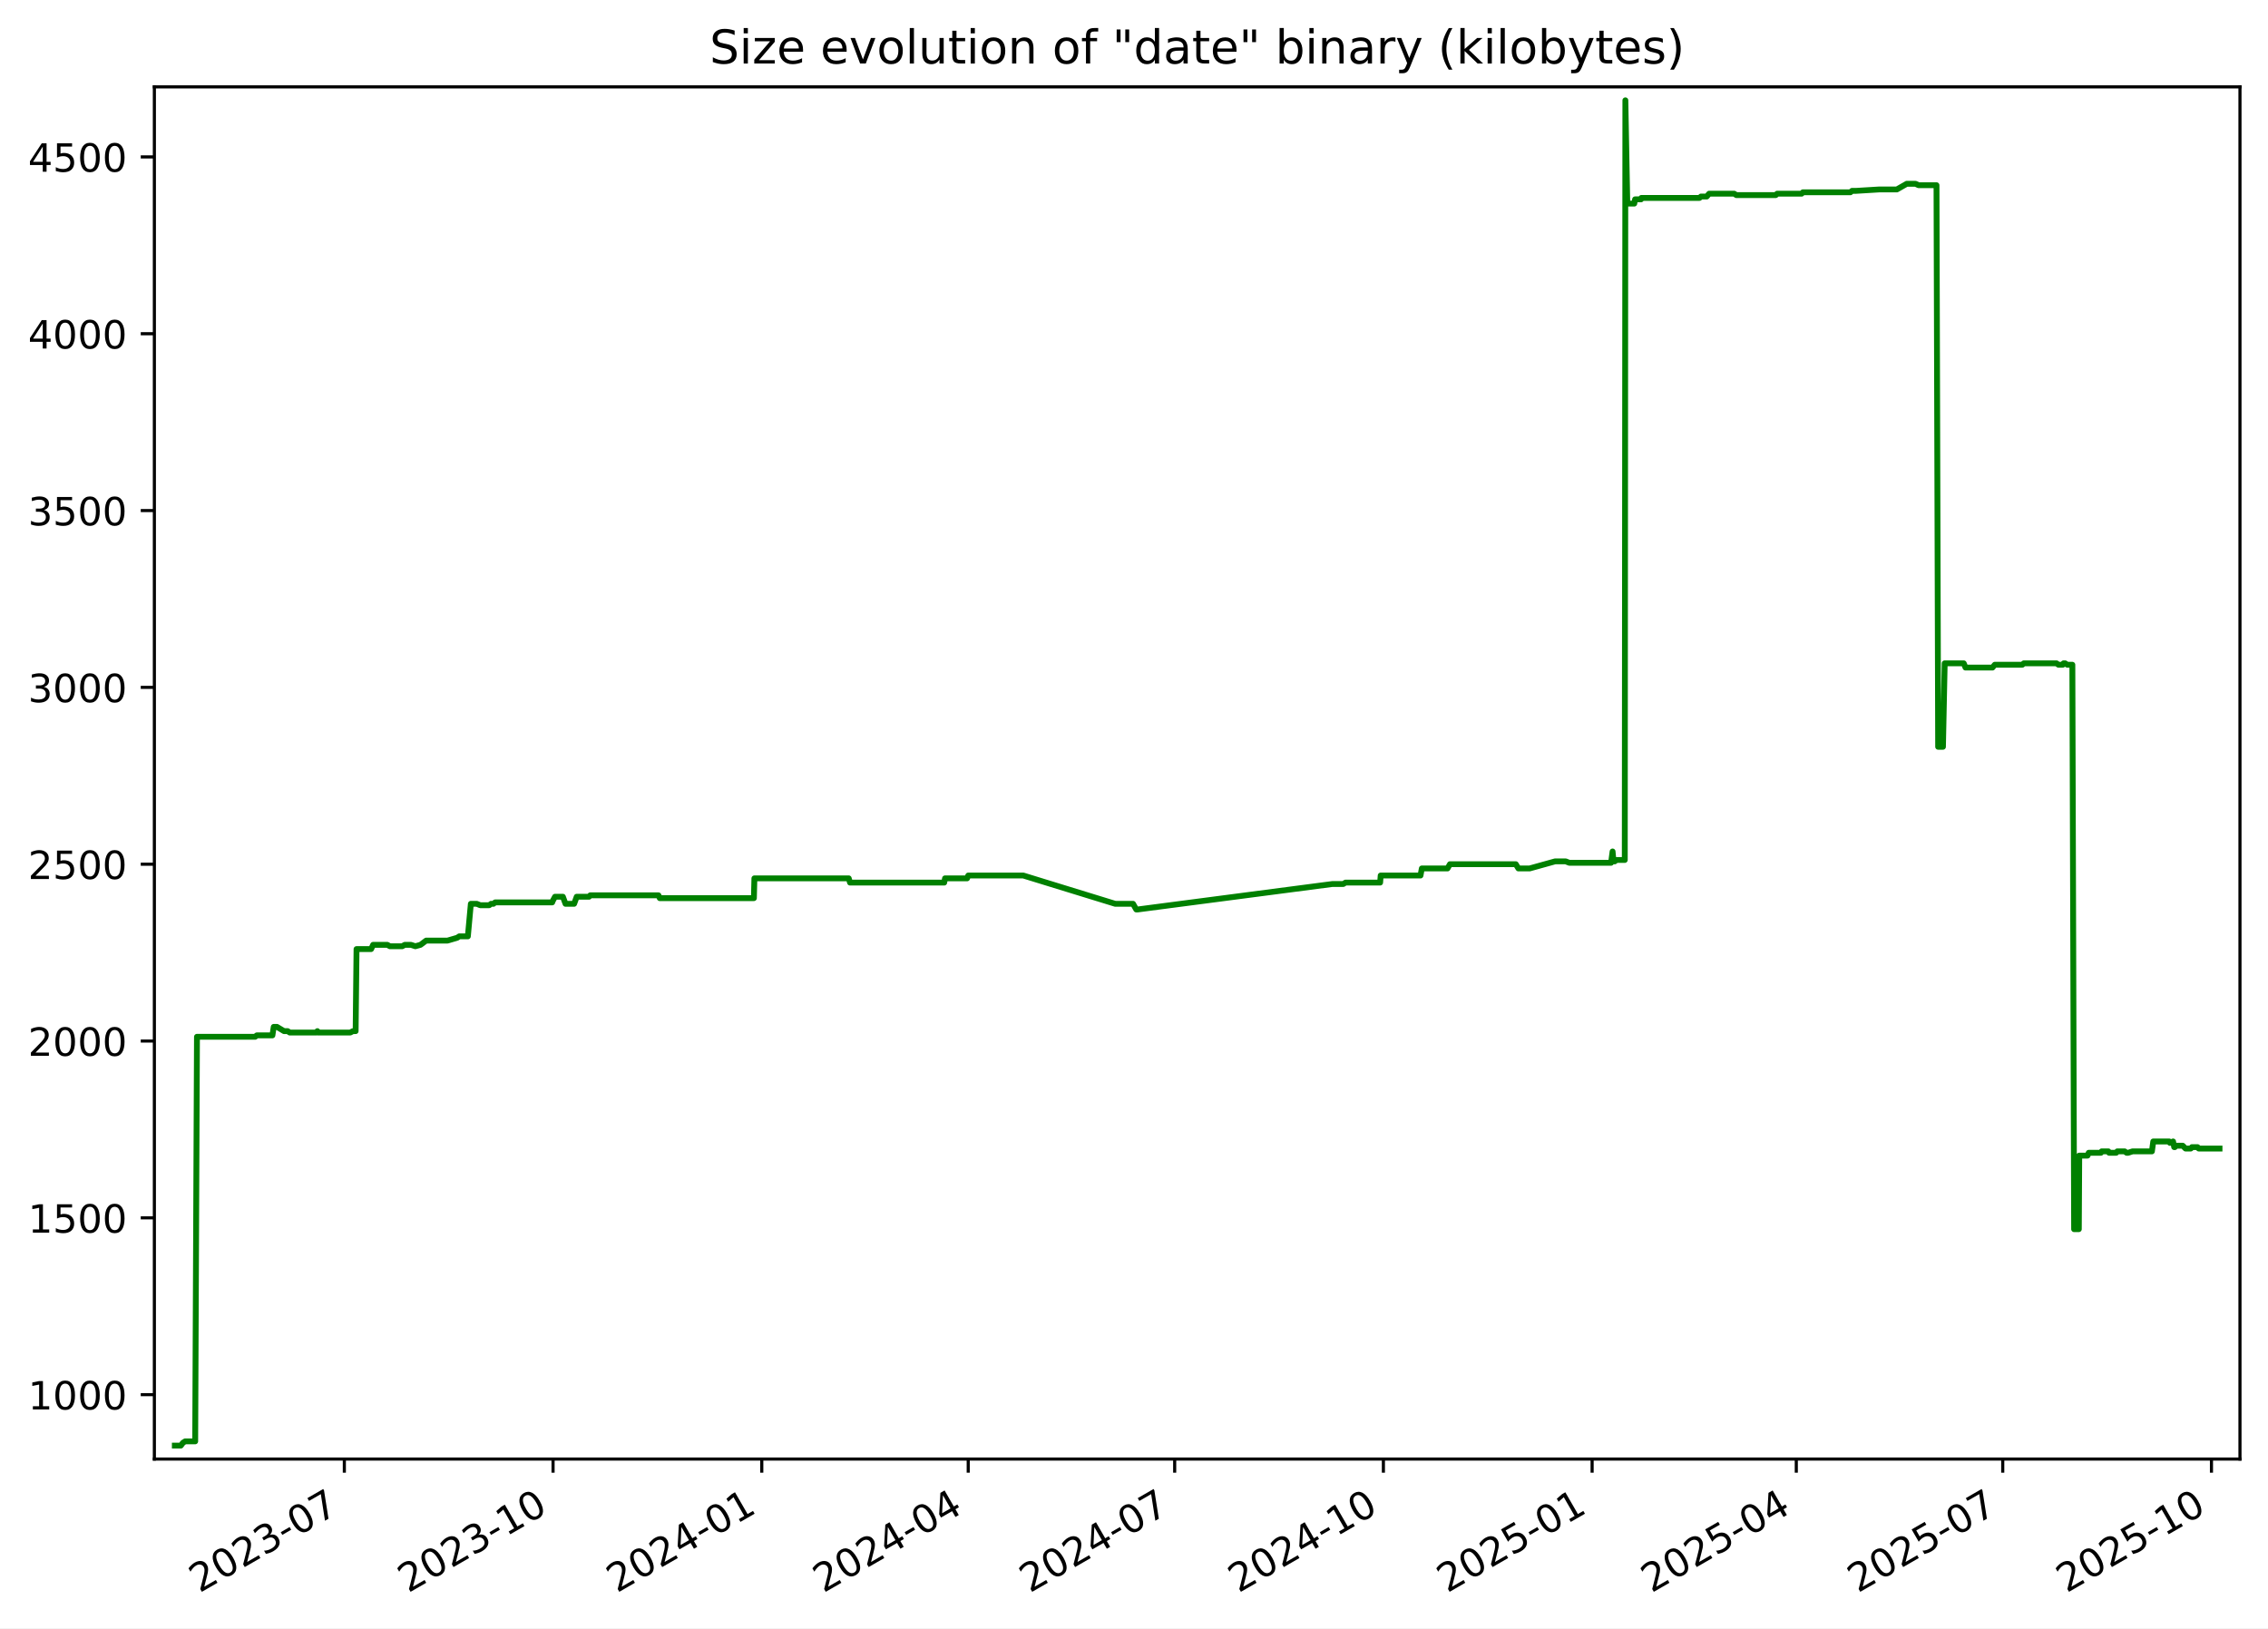
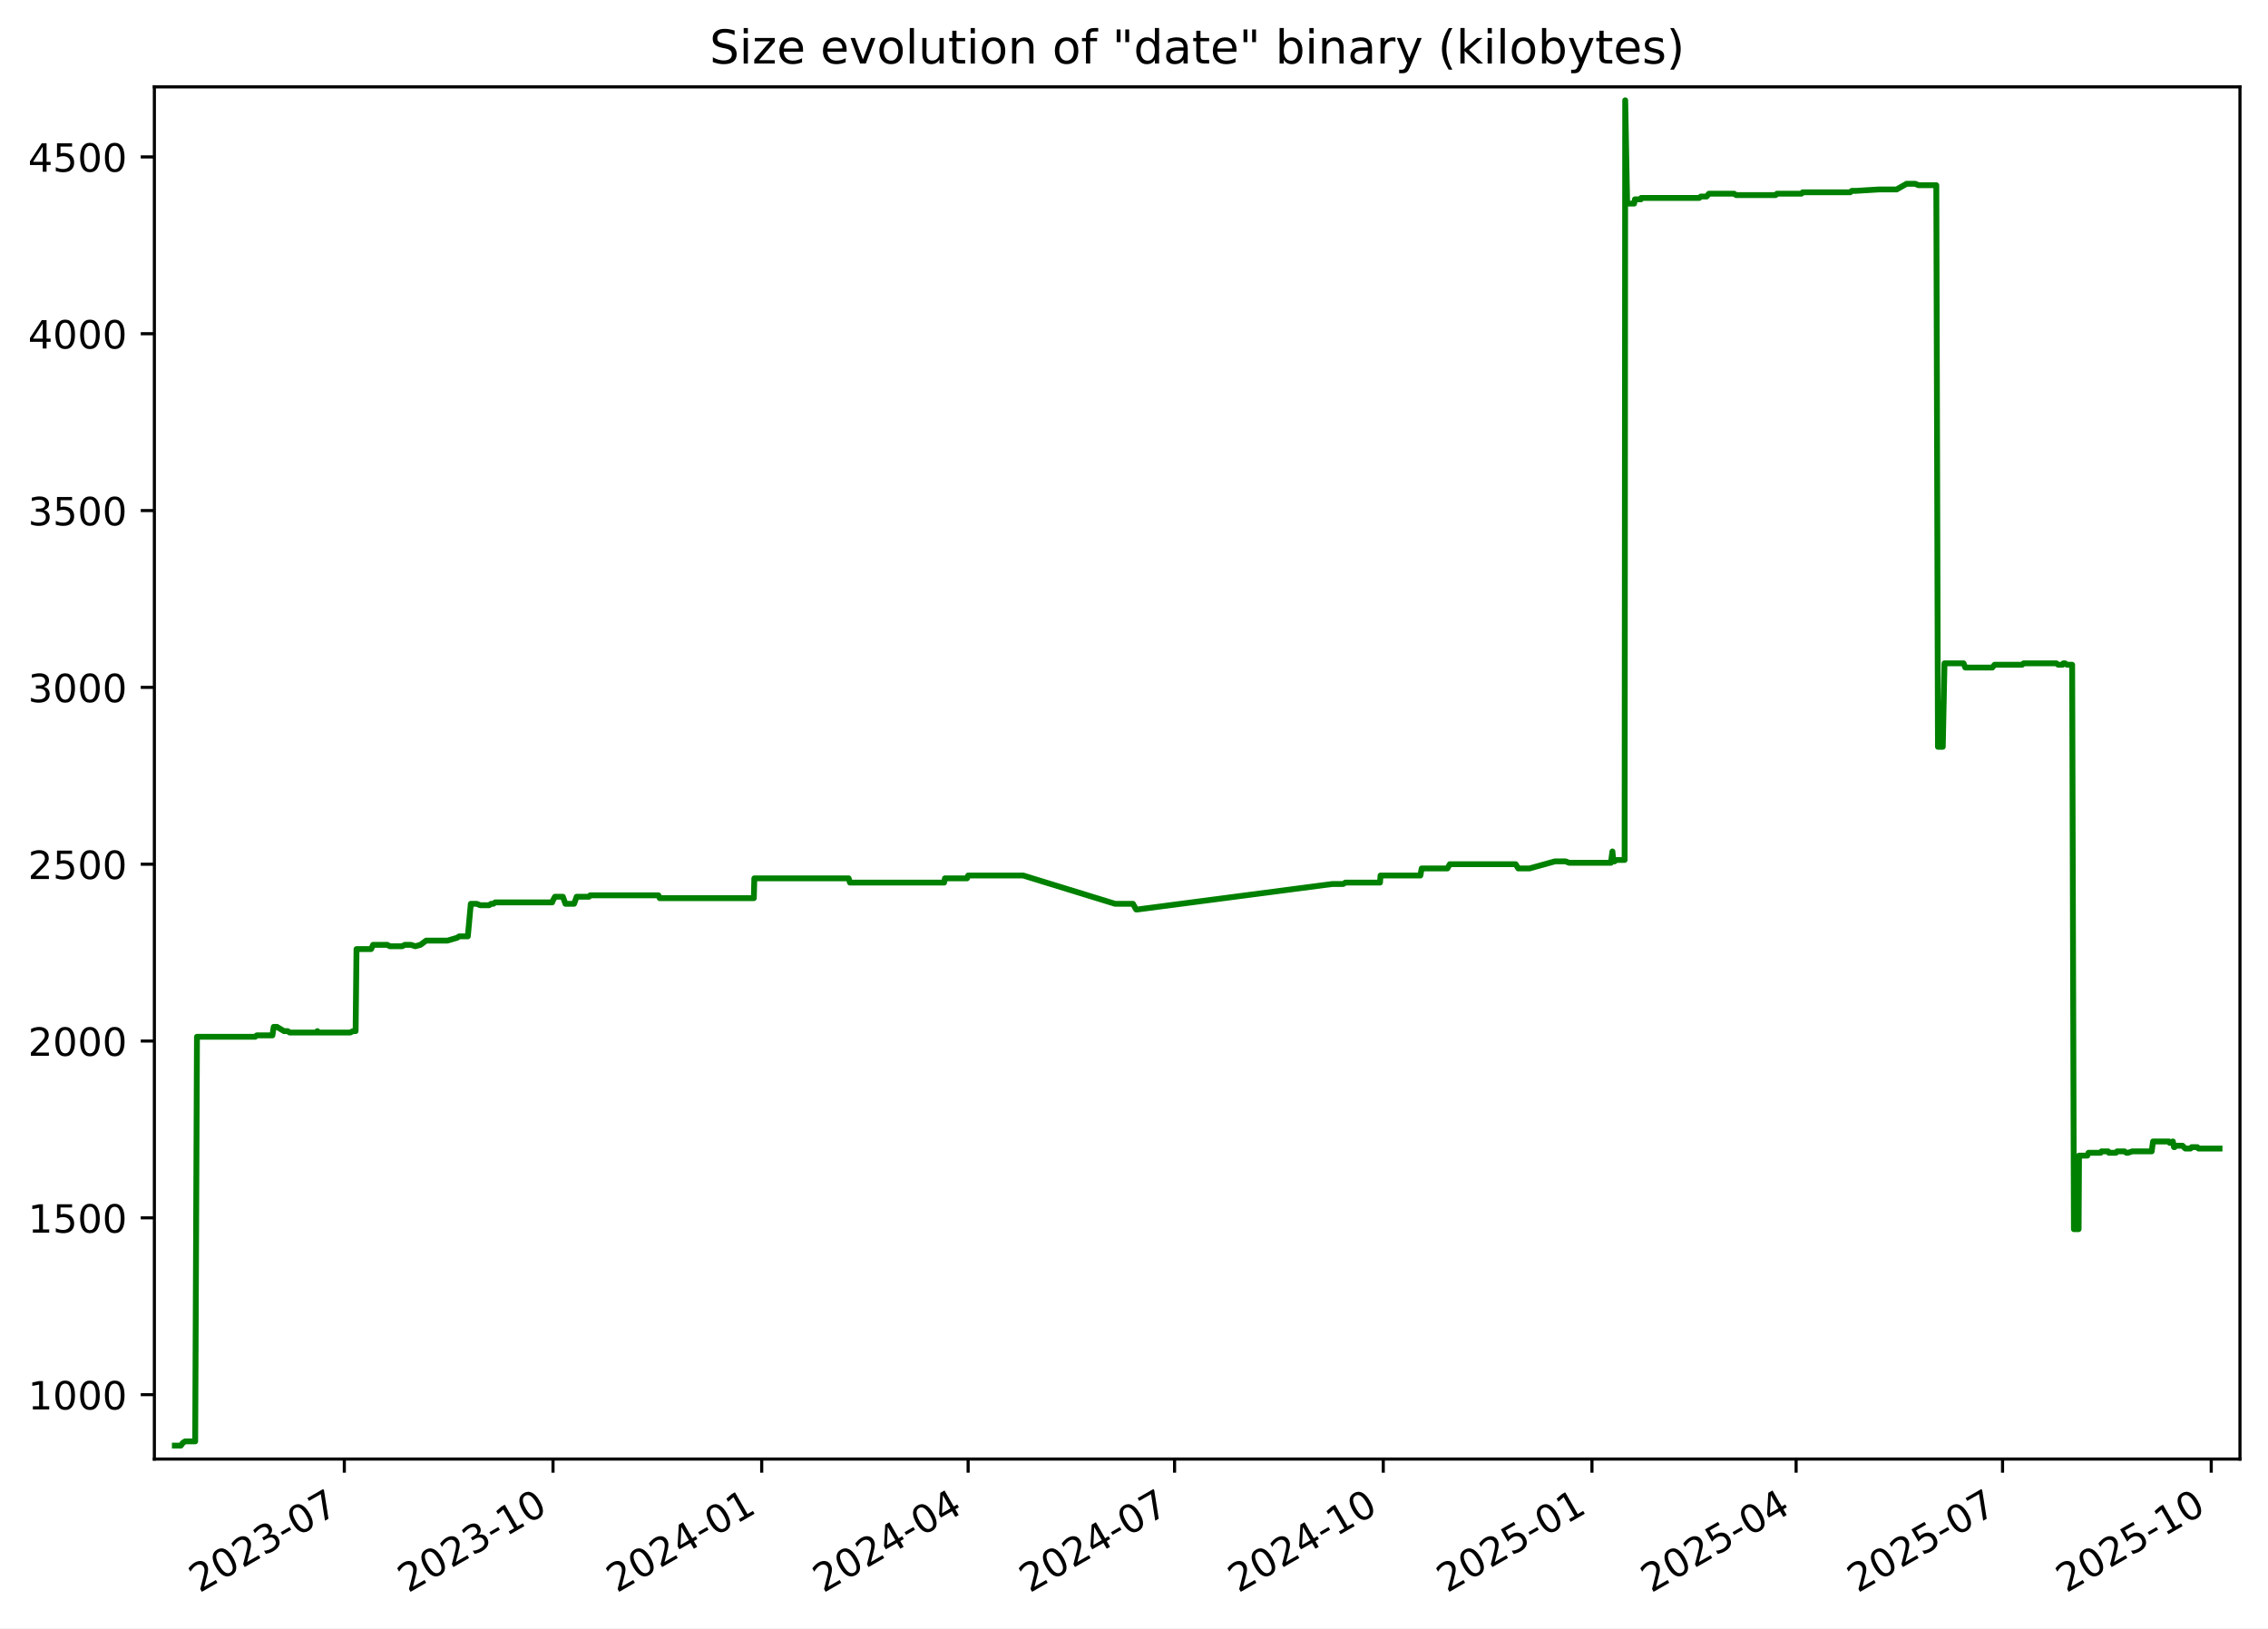
<svg xmlns="http://www.w3.org/2000/svg" xmlns:xlink="http://www.w3.org/1999/xlink" width="582.53pt" height="418.303pt" viewBox="0 0 582.53 418.303" version="1.1">
  <defs>
    <style type="text/css">*{stroke-linejoin: round; stroke-linecap: butt}</style>
  </defs>
  <g id="figure_1">
    <g id="patch_1">
      <path d="M -0 418.303  L 582.53 418.303  L 582.53 0  L -0 0  z " style="fill: #ffffff" />
    </g>
    <g id="axes_1">
      <g id="patch_2">
        <path d="M 39.65 374.83  L 575.33 374.83  L 575.33 22.318  L 39.65 22.318  z " style="fill: #ffffff" />
      </g>
      <g id="matplotlib.axis_1">
        <g id="xtick_1">
          <g id="line2d_1">
            <defs>
-               <path id="md7f41539ca" d="M 0 0  L 0 3.5  " style="stroke: #000000; stroke-width: 0.8" />
+               <path id="m8135365b70" d="M 0 0  L 0 3.5  " style="stroke: #000000; stroke-width: 0.8" />
            </defs>
            <g>
-               <use xlink:href="#md7f41539ca" x="88.442" y="374.83" style="stroke: #000000; stroke-width: 0.8" />
+               <use xlink:href="#m8135365b70" x="88.437" y="374.83" style="stroke: #000000; stroke-width: 0.8" />
            </g>
          </g>
          <g id="text_1">
-             <g transform="translate(51.217 409.302) rotate(-30) scale(0.1 -0.1)">
+             <g transform="translate(51.21223 409.302) rotate(-30) scale(0.1 -0.1)">
              <defs>
                <path id="DejaVuSans-32" d="M 1228 531  L 3431 531  L 3431 0  L 469 0  L 469 531  Q 828 903 1448 1529  Q 2069 2156 2228 2338  Q 2531 2678 2651 2914  Q 2772 3150 2772 3378  Q 2772 3750 2511 3984  Q 2250 4219 1831 4219  Q 1534 4219 1204 4116  Q 875 4013 500 3803  L 500 4441  Q 881 4594 1212 4672  Q 1544 4750 1819 4750  Q 2544 4750 2975 4387  Q 3406 4025 3406 3419  Q 3406 3131 3298 2873  Q 3191 2616 2906 2266  Q 2828 2175 2409 1742  Q 1991 1309 1228 531  z " transform="scale(0.015625)" />
                <path id="DejaVuSans-30" d="M 2034 4250  Q 1547 4250 1301 3770  Q 1056 3291 1056 2328  Q 1056 1369 1301 889  Q 1547 409 2034 409  Q 2525 409 2770 889  Q 3016 1369 3016 2328  Q 3016 3291 2770 3770  Q 2525 4250 2034 4250  z M 2034 4750  Q 2819 4750 3233 4129  Q 3647 3509 3647 2328  Q 3647 1150 3233 529  Q 2819 -91 2034 -91  Q 1250 -91 836 529  Q 422 1150 422 2328  Q 422 3509 836 4129  Q 1250 4750 2034 4750  z " transform="scale(0.015625)" />
                <path id="DejaVuSans-33" d="M 2597 2516  Q 3050 2419 3304 2112  Q 3559 1806 3559 1356  Q 3559 666 3084 287  Q 2609 -91 1734 -91  Q 1441 -91 1130 -33  Q 819 25 488 141  L 488 750  Q 750 597 1062 519  Q 1375 441 1716 441  Q 2309 441 2620 675  Q 2931 909 2931 1356  Q 2931 1769 2642 2001  Q 2353 2234 1838 2234  L 1294 2234  L 1294 2753  L 1863 2753  Q 2328 2753 2575 2939  Q 2822 3125 2822 3475  Q 2822 3834 2567 4026  Q 2313 4219 1838 4219  Q 1578 4219 1281 4162  Q 984 4106 628 3988  L 628 4550  Q 988 4650 1302 4700  Q 1616 4750 1894 4750  Q 2613 4750 3031 4423  Q 3450 4097 3450 3541  Q 3450 3153 3228 2886  Q 3006 2619 2597 2516  z " transform="scale(0.015625)" />
                <path id="DejaVuSans-2d" d="M 313 2009  L 1997 2009  L 1997 1497  L 313 1497  L 313 2009  z " transform="scale(0.015625)" />
                <path id="DejaVuSans-37" d="M 525 4666  L 3525 4666  L 3525 4397  L 1831 0  L 1172 0  L 2766 4134  L 525 4134  L 525 4666  z " transform="scale(0.015625)" />
              </defs>
              <use xlink:href="#DejaVuSans-32" />
              <use xlink:href="#DejaVuSans-30" x="63.623" />
              <use xlink:href="#DejaVuSans-32" x="127.246" />
              <use xlink:href="#DejaVuSans-33" x="190.869" />
              <use xlink:href="#DejaVuSans-2d" x="254.492" />
              <use xlink:href="#DejaVuSans-30" x="290.576" />
              <use xlink:href="#DejaVuSans-37" x="354.199" />
            </g>
          </g>
        </g>
        <g id="xtick_2">
          <g id="line2d_2">
            <g>
-               <use xlink:href="#md7f41539ca" x="142.051" y="374.83" style="stroke: #000000; stroke-width: 0.8" />
+               <use xlink:href="#m8135365b70" x="142.04" y="374.83" style="stroke: #000000; stroke-width: 0.8" />
            </g>
          </g>
          <g id="text_2">
-             <g transform="translate(104.8259 409.302) rotate(-30) scale(0.1 -0.1)">
+             <g transform="translate(104.8152 409.302) rotate(-30) scale(0.1 -0.1)">
              <defs>
                <path id="DejaVuSans-31" d="M 794 531  L 1825 531  L 1825 4091  L 703 3866  L 703 4441  L 1819 4666  L 2450 4666  L 2450 531  L 3481 531  L 3481 0  L 794 0  L 794 531  z " transform="scale(0.015625)" />
              </defs>
              <use xlink:href="#DejaVuSans-32" />
              <use xlink:href="#DejaVuSans-30" x="63.623" />
              <use xlink:href="#DejaVuSans-32" x="127.246" />
              <use xlink:href="#DejaVuSans-33" x="190.869" />
              <use xlink:href="#DejaVuSans-2d" x="254.492" />
              <use xlink:href="#DejaVuSans-31" x="290.576" />
              <use xlink:href="#DejaVuSans-30" x="354.199" />
            </g>
          </g>
        </g>
        <g id="xtick_3">
          <g id="line2d_3">
            <g>
-               <use xlink:href="#md7f41539ca" x="195.66" y="374.83" style="stroke: #000000; stroke-width: 0.8" />
+               <use xlink:href="#m8135365b70" x="195.643" y="374.83" style="stroke: #000000; stroke-width: 0.8" />
            </g>
          </g>
          <g id="text_3">
-             <g transform="translate(158.4347 409.302) rotate(-30) scale(0.1 -0.1)">
+             <g transform="translate(158.4182 409.302) rotate(-30) scale(0.1 -0.1)">
              <defs>
                <path id="DejaVuSans-34" d="M 2419 4116  L 825 1625  L 2419 1625  L 2419 4116  z M 2253 4666  L 3047 4666  L 3047 1625  L 3713 1625  L 3713 1100  L 3047 1100  L 3047 0  L 2419 0  L 2419 1100  L 313 1100  L 313 1709  L 2253 4666  z " transform="scale(0.015625)" />
              </defs>
              <use xlink:href="#DejaVuSans-32" />
              <use xlink:href="#DejaVuSans-30" x="63.623" />
              <use xlink:href="#DejaVuSans-32" x="127.246" />
              <use xlink:href="#DejaVuSans-34" x="190.869" />
              <use xlink:href="#DejaVuSans-2d" x="254.492" />
              <use xlink:href="#DejaVuSans-30" x="290.576" />
              <use xlink:href="#DejaVuSans-31" x="354.199" />
            </g>
          </g>
        </g>
        <g id="xtick_4">
          <g id="line2d_4">
            <g>
-               <use xlink:href="#md7f41539ca" x="248.686" y="374.83" style="stroke: #000000; stroke-width: 0.8" />
+               <use xlink:href="#m8135365b70" x="248.663" y="374.83" style="stroke: #000000; stroke-width: 0.8" />
            </g>
          </g>
          <g id="text_4">
-             <g transform="translate(211.4609 409.302) rotate(-30) scale(0.1 -0.1)">
+             <g transform="translate(211.4386 409.302) rotate(-30) scale(0.1 -0.1)">
              <use xlink:href="#DejaVuSans-32" />
              <use xlink:href="#DejaVuSans-30" x="63.623" />
              <use xlink:href="#DejaVuSans-32" x="127.246" />
              <use xlink:href="#DejaVuSans-34" x="190.869" />
              <use xlink:href="#DejaVuSans-2d" x="254.492" />
              <use xlink:href="#DejaVuSans-30" x="290.576" />
              <use xlink:href="#DejaVuSans-34" x="354.199" />
            </g>
          </g>
        </g>
        <g id="xtick_5">
          <g id="line2d_5">
            <g>
-               <use xlink:href="#md7f41539ca" x="301.712" y="374.83" style="stroke: #000000; stroke-width: 0.8" />
+               <use xlink:href="#m8135365b70" x="301.684" y="374.83" style="stroke: #000000; stroke-width: 0.8" />
            </g>
          </g>
          <g id="text_5">
-             <g transform="translate(264.487 409.302) rotate(-30) scale(0.1 -0.1)">
+             <g transform="translate(264.4589 409.302) rotate(-30) scale(0.1 -0.1)">
              <use xlink:href="#DejaVuSans-32" />
              <use xlink:href="#DejaVuSans-30" x="63.623" />
              <use xlink:href="#DejaVuSans-32" x="127.246" />
              <use xlink:href="#DejaVuSans-34" x="190.869" />
              <use xlink:href="#DejaVuSans-2d" x="254.492" />
              <use xlink:href="#DejaVuSans-30" x="290.576" />
              <use xlink:href="#DejaVuSans-37" x="354.199" />
            </g>
          </g>
        </g>
        <g id="xtick_6">
          <g id="line2d_6">
            <g>
-               <use xlink:href="#md7f41539ca" x="355.321" y="374.83" style="stroke: #000000; stroke-width: 0.8" />
+               <use xlink:href="#m8135365b70" x="355.287" y="374.83" style="stroke: #000000; stroke-width: 0.8" />
            </g>
          </g>
          <g id="text_6">
-             <g transform="translate(318.0959 409.302) rotate(-30) scale(0.1 -0.1)">
+             <g transform="translate(318.0619 409.302) rotate(-30) scale(0.1 -0.1)">
              <use xlink:href="#DejaVuSans-32" />
              <use xlink:href="#DejaVuSans-30" x="63.623" />
              <use xlink:href="#DejaVuSans-32" x="127.246" />
              <use xlink:href="#DejaVuSans-34" x="190.869" />
              <use xlink:href="#DejaVuSans-2d" x="254.492" />
              <use xlink:href="#DejaVuSans-31" x="290.576" />
              <use xlink:href="#DejaVuSans-30" x="354.199" />
            </g>
          </g>
        </g>
        <g id="xtick_7">
          <g id="line2d_7">
            <g>
-               <use xlink:href="#md7f41539ca" x="408.93" y="374.83" style="stroke: #000000; stroke-width: 0.8" />
+               <use xlink:href="#m8135365b70" x="408.89" y="374.83" style="stroke: #000000; stroke-width: 0.8" />
            </g>
          </g>
          <g id="text_7">
-             <g transform="translate(371.7048 409.302) rotate(-30) scale(0.1 -0.1)">
+             <g transform="translate(371.6649 409.302) rotate(-30) scale(0.1 -0.1)">
              <defs>
                <path id="DejaVuSans-35" d="M 691 4666  L 3169 4666  L 3169 4134  L 1269 4134  L 1269 2991  Q 1406 3038 1543 3061  Q 1681 3084 1819 3084  Q 2600 3084 3056 2656  Q 3513 2228 3513 1497  Q 3513 744 3044 326  Q 2575 -91 1722 -91  Q 1428 -91 1123 -41  Q 819 9 494 109  L 494 744  Q 775 591 1075 516  Q 1375 441 1709 441  Q 2250 441 2565 725  Q 2881 1009 2881 1497  Q 2881 1984 2565 2268  Q 2250 2553 1709 2553  Q 1456 2553 1204 2497  Q 953 2441 691 2322  L 691 4666  z " transform="scale(0.015625)" />
              </defs>
              <use xlink:href="#DejaVuSans-32" />
              <use xlink:href="#DejaVuSans-30" x="63.623" />
              <use xlink:href="#DejaVuSans-32" x="127.246" />
              <use xlink:href="#DejaVuSans-35" x="190.869" />
              <use xlink:href="#DejaVuSans-2d" x="254.492" />
              <use xlink:href="#DejaVuSans-30" x="290.576" />
              <use xlink:href="#DejaVuSans-31" x="354.199" />
            </g>
          </g>
        </g>
        <g id="xtick_8">
          <g id="line2d_8">
            <g>
-               <use xlink:href="#md7f41539ca" x="461.373" y="374.83" style="stroke: #000000; stroke-width: 0.8" />
+               <use xlink:href="#m8135365b70" x="461.327" y="374.83" style="stroke: #000000; stroke-width: 0.8" />
            </g>
          </g>
          <g id="text_8">
-             <g transform="translate(424.1482 409.302) rotate(-30) scale(0.1 -0.1)">
+             <g transform="translate(424.1026 409.302) rotate(-30) scale(0.1 -0.1)">
              <use xlink:href="#DejaVuSans-32" />
              <use xlink:href="#DejaVuSans-30" x="63.623" />
              <use xlink:href="#DejaVuSans-32" x="127.246" />
              <use xlink:href="#DejaVuSans-35" x="190.869" />
              <use xlink:href="#DejaVuSans-2d" x="254.492" />
              <use xlink:href="#DejaVuSans-30" x="290.576" />
              <use xlink:href="#DejaVuSans-34" x="354.199" />
            </g>
          </g>
        </g>
        <g id="xtick_9">
          <g id="line2d_9">
            <g>
-               <use xlink:href="#md7f41539ca" x="514.399" y="374.83" style="stroke: #000000; stroke-width: 0.8" />
+               <use xlink:href="#m8135365b70" x="514.348" y="374.83" style="stroke: #000000; stroke-width: 0.8" />
            </g>
          </g>
          <g id="text_9">
-             <g transform="translate(477.1744 409.302) rotate(-30) scale(0.1 -0.1)">
+             <g transform="translate(477.1229 409.302) rotate(-30) scale(0.1 -0.1)">
              <use xlink:href="#DejaVuSans-32" />
              <use xlink:href="#DejaVuSans-30" x="63.623" />
              <use xlink:href="#DejaVuSans-32" x="127.246" />
              <use xlink:href="#DejaVuSans-35" x="190.869" />
              <use xlink:href="#DejaVuSans-2d" x="254.492" />
              <use xlink:href="#DejaVuSans-30" x="290.576" />
              <use xlink:href="#DejaVuSans-37" x="354.199" />
            </g>
          </g>
        </g>
        <g id="xtick_10">
          <g id="line2d_10">
            <g>
-               <use xlink:href="#md7f41539ca" x="568.008" y="374.83" style="stroke: #000000; stroke-width: 0.8" />
+               <use xlink:href="#m8135365b70" x="567.951" y="374.83" style="stroke: #000000; stroke-width: 0.8" />
            </g>
          </g>
          <g id="text_10">
-             <g transform="translate(530.7832 409.302) rotate(-30) scale(0.1 -0.1)">
+             <g transform="translate(530.7259 409.302) rotate(-30) scale(0.1 -0.1)">
              <use xlink:href="#DejaVuSans-32" />
              <use xlink:href="#DejaVuSans-30" x="63.623" />
              <use xlink:href="#DejaVuSans-32" x="127.246" />
              <use xlink:href="#DejaVuSans-35" x="190.869" />
              <use xlink:href="#DejaVuSans-2d" x="254.492" />
              <use xlink:href="#DejaVuSans-31" x="290.576" />
              <use xlink:href="#DejaVuSans-30" x="354.199" />
            </g>
          </g>
        </g>
      </g>
      <g id="matplotlib.axis_2">
        <g id="ytick_1">
          <g id="line2d_11">
            <defs>
-               <path id="mab4f7f4295" d="M 0 0  L -3.5 0  " style="stroke: #000000; stroke-width: 0.8" />
+               <path id="m86768f926d" d="M 0 0  L -3.5 0  " style="stroke: #000000; stroke-width: 0.8" />
            </defs>
            <g>
-               <use xlink:href="#mab4f7f4295" x="39.65" y="358.291" style="stroke: #000000; stroke-width: 0.8" />
+               <use xlink:href="#m86768f926d" x="39.65" y="358.291" style="stroke: #000000; stroke-width: 0.8" />
            </g>
          </g>
          <g id="text_11">
            <g transform="translate(7.2 362.0907) scale(0.1 -0.1)">
              <use xlink:href="#DejaVuSans-31" />
              <use xlink:href="#DejaVuSans-30" x="63.623" />
              <use xlink:href="#DejaVuSans-30" x="127.246" />
              <use xlink:href="#DejaVuSans-30" x="190.869" />
            </g>
          </g>
        </g>
        <g id="ytick_2">
          <g id="line2d_12">
            <g>
-               <use xlink:href="#mab4f7f4295" x="39.65" y="312.866" style="stroke: #000000; stroke-width: 0.8" />
+               <use xlink:href="#m86768f926d" x="39.65" y="312.866" style="stroke: #000000; stroke-width: 0.8" />
            </g>
          </g>
          <g id="text_12">
            <g transform="translate(7.2 316.6648) scale(0.1 -0.1)">
              <use xlink:href="#DejaVuSans-31" />
              <use xlink:href="#DejaVuSans-35" x="63.623" />
              <use xlink:href="#DejaVuSans-30" x="127.246" />
              <use xlink:href="#DejaVuSans-30" x="190.869" />
            </g>
          </g>
        </g>
        <g id="ytick_3">
          <g id="line2d_13">
            <g>
-               <use xlink:href="#mab4f7f4295" x="39.65" y="267.44" style="stroke: #000000; stroke-width: 0.8" />
+               <use xlink:href="#m86768f926d" x="39.65" y="267.44" style="stroke: #000000; stroke-width: 0.8" />
            </g>
          </g>
          <g id="text_13">
            <g transform="translate(7.2 271.239) scale(0.1 -0.1)">
              <use xlink:href="#DejaVuSans-32" />
              <use xlink:href="#DejaVuSans-30" x="63.623" />
              <use xlink:href="#DejaVuSans-30" x="127.246" />
              <use xlink:href="#DejaVuSans-30" x="190.869" />
            </g>
          </g>
        </g>
        <g id="ytick_4">
          <g id="line2d_14">
            <g>
-               <use xlink:href="#mab4f7f4295" x="39.65" y="222.014" style="stroke: #000000; stroke-width: 0.8" />
+               <use xlink:href="#m86768f926d" x="39.65" y="222.014" style="stroke: #000000; stroke-width: 0.8" />
            </g>
          </g>
          <g id="text_14">
            <g transform="translate(7.2 225.8131) scale(0.1 -0.1)">
              <use xlink:href="#DejaVuSans-32" />
              <use xlink:href="#DejaVuSans-35" x="63.623" />
              <use xlink:href="#DejaVuSans-30" x="127.246" />
              <use xlink:href="#DejaVuSans-30" x="190.869" />
            </g>
          </g>
        </g>
        <g id="ytick_5">
          <g id="line2d_15">
            <g>
-               <use xlink:href="#mab4f7f4295" x="39.65" y="176.588" style="stroke: #000000; stroke-width: 0.8" />
+               <use xlink:href="#m86768f926d" x="39.65" y="176.588" style="stroke: #000000; stroke-width: 0.8" />
            </g>
          </g>
          <g id="text_15">
            <g transform="translate(7.2 180.3872) scale(0.1 -0.1)">
              <use xlink:href="#DejaVuSans-33" />
              <use xlink:href="#DejaVuSans-30" x="63.623" />
              <use xlink:href="#DejaVuSans-30" x="127.246" />
              <use xlink:href="#DejaVuSans-30" x="190.869" />
            </g>
          </g>
        </g>
        <g id="ytick_6">
          <g id="line2d_16">
            <g>
-               <use xlink:href="#mab4f7f4295" x="39.65" y="131.162" style="stroke: #000000; stroke-width: 0.8" />
+               <use xlink:href="#m86768f926d" x="39.65" y="131.162" style="stroke: #000000; stroke-width: 0.8" />
            </g>
          </g>
          <g id="text_16">
            <g transform="translate(7.2 134.9614) scale(0.1 -0.1)">
              <use xlink:href="#DejaVuSans-33" />
              <use xlink:href="#DejaVuSans-35" x="63.623" />
              <use xlink:href="#DejaVuSans-30" x="127.246" />
              <use xlink:href="#DejaVuSans-30" x="190.869" />
            </g>
          </g>
        </g>
        <g id="ytick_7">
          <g id="line2d_17">
            <g>
-               <use xlink:href="#mab4f7f4295" x="39.65" y="85.736" style="stroke: #000000; stroke-width: 0.8" />
+               <use xlink:href="#m86768f926d" x="39.65" y="85.736" style="stroke: #000000; stroke-width: 0.8" />
            </g>
          </g>
          <g id="text_17">
            <g transform="translate(7.2 89.53549) scale(0.1 -0.1)">
              <use xlink:href="#DejaVuSans-34" />
              <use xlink:href="#DejaVuSans-30" x="63.623" />
              <use xlink:href="#DejaVuSans-30" x="127.246" />
              <use xlink:href="#DejaVuSans-30" x="190.869" />
            </g>
          </g>
        </g>
        <g id="ytick_8">
          <g id="line2d_18">
            <g>
-               <use xlink:href="#mab4f7f4295" x="39.65" y="40.31" style="stroke: #000000; stroke-width: 0.8" />
+               <use xlink:href="#m86768f926d" x="39.65" y="40.31" style="stroke: #000000; stroke-width: 0.8" />
            </g>
          </g>
          <g id="text_18">
            <g transform="translate(7.2 44.10962) scale(0.1 -0.1)">
              <use xlink:href="#DejaVuSans-34" />
              <use xlink:href="#DejaVuSans-35" x="63.623" />
              <use xlink:href="#DejaVuSans-30" x="127.246" />
              <use xlink:href="#DejaVuSans-30" x="190.869" />
            </g>
          </g>
        </g>
      </g>
      <g id="line2d_19">
-         <path d="M 44.902 371.374  L 46.444 371.374  L 46.984 370.647  L 47.568 370.284  L 50.137 370.284  L 50.591 266.35  L 65.537 266.35  L 65.953 265.986  L 69.966 265.986  L 70.307 263.806  L 71.14 263.806  L 72.956 264.896  L 73.891 264.896  L 74.41 265.259  L 81.269 265.259  L 81.517 264.896  L 81.665 265.259  L 89.969 265.259  L 90.645 264.896  L 91.345 264.896  L 91.574 243.818  L 95.323 243.818  L 95.831 242.728  L 99.49 242.728  L 100.141 243.091  L 103.306 243.091  L 103.967 242.728  L 105.561 242.728  L 106.678 243.091  L 107.999 242.728  L 109.463 241.638  L 114.946 241.638  L 117.425 240.911  L 117.971 240.548  L 120.169 240.548  L 120.937 232.189  L 122.463 232.189  L 123.344 232.553  L 125.651 232.553  L 126.124 232.189  L 126.743 232.189  L 127.171 231.826  L 141.831 231.826  L 141.961 231.462  L 142.553 230.372  L 144.574 230.372  L 145.25 232.189  L 147.461 232.189  L 148.124 230.372  L 151.288 230.372  L 151.596 230.009  L 169.128 230.009  L 169.462 230.736  L 193.637 230.736  L 193.763 225.648  L 217.998 225.648  L 218.325 226.738  L 242.52 226.738  L 242.727 225.648  L 248.395 225.648  L 248.69 224.921  L 262.834 224.921  L 286.452 232.189  L 291.022 232.189  L 291.843 233.643  L 292.198 233.643  L 342.201 227.102  L 345.011 227.102  L 345.595 226.738  L 354.486 226.738  L 354.625 224.921  L 364.852 224.921  L 365.191 223.104  L 371.787 223.104  L 372.417 222.014  L 389.323 222.014  L 390.007 223.104  L 392.876 223.104  L 399.421 221.287  L 402.15 221.287  L 403.071 221.65  L 413.798 221.65  L 414.187 218.743  L 414.431 221.287  L 414.741 221.287  L 415.171 220.924  L 417.322 220.924  L 417.472 25.774  L 417.958 51.939  L 418.2 52.303  L 419.758 52.303  L 419.969 51.213  L 421.495 51.213  L 421.575 50.849  L 436.509 50.849  L 436.897 50.486  L 438.373 50.486  L 438.985 49.759  L 445.429 49.759  L 445.977 50.122  L 456.098 50.122  L 456.456 49.759  L 462.736 49.759  L 463.079 49.396  L 475.277 49.396  L 475.683 49.032  L 476.728 49.032  L 482.691 48.669  L 487.2 48.669  L 489.746 47.215  L 492.002 47.215  L 492.772 47.579  L 497.387 47.579  L 497.808 191.851  L 499.045 191.851  L 499.488 170.41  L 504.389 170.41  L 504.832 171.5  L 511.761 171.5  L 512.356 170.773  L 519.417 170.773  L 519.818 170.41  L 528.214 170.41  L 528.702 170.773  L 529.81 170.773  L 530.02 170.41  L 530.432 170.41  L 530.982 170.773  L 532.28 170.773  L 532.732 315.773  L 533.942 315.773  L 534.046 296.876  L 536.179 296.876  L 536.486 296.149  L 539.613 296.149  L 539.812 295.785  L 541.531 295.785  L 541.711 296.149  L 543.534 296.149  L 543.823 295.785  L 545.71 295.785  L 546.217 296.149  L 546.613 296.149  L 547.743 295.785  L 552.713 295.785  L 553.06 293.242  L 557.159 293.242  L 557.335 293.605  L 558.149 293.242  L 558.436 294.695  L 558.608 294.695  L 558.931 294.332  L 560.622 294.332  L 561.345 295.059  L 562.695 295.059  L 562.998 294.695  L 564.43 294.695  L 564.74 295.059  L 570.078 295.059  L 570.078 295.059  " clip-path="url(#pb0217732cf)" style="fill: none; stroke: #008000; stroke-width: 1.5; stroke-linecap: square" />
+         <path d="M 44.902 371.374  L 46.444 371.374  L 46.984 370.647  L 47.567 370.284  L 50.137 370.284  L 50.591 266.35  L 65.534 266.35  L 65.951 265.986  L 69.963 265.986  L 70.304 263.806  L 71.137 263.806  L 72.953 264.896  L 73.888 264.896  L 74.407 265.259  L 81.266 265.259  L 81.513 264.896  L 81.661 265.259  L 89.964 265.259  L 90.64 264.896  L 91.34 264.896  L 91.569 243.818  L 95.318 243.818  L 95.825 242.728  L 99.484 242.728  L 100.135 243.091  L 103.299 243.091  L 103.96 242.728  L 105.555 242.728  L 106.672 243.091  L 107.992 242.728  L 109.456 241.638  L 114.938 241.638  L 117.417 240.911  L 117.963 240.548  L 120.161 240.548  L 120.928 232.189  L 122.454 232.189  L 123.336 232.553  L 125.642 232.553  L 126.115 232.189  L 126.734 232.189  L 127.162 231.826  L 141.82 231.826  L 141.95 231.462  L 142.542 230.372  L 144.563 230.372  L 145.239 232.189  L 147.45 232.189  L 148.112 230.372  L 151.277 230.372  L 151.584 230.009  L 169.115 230.009  L 169.448 230.736  L 193.621 230.736  L 193.747 225.648  L 217.979 225.648  L 218.306 226.738  L 242.499 226.738  L 242.706 225.648  L 248.372 225.648  L 248.668 224.921  L 262.811 224.921  L 286.425 232.189  L 290.995 232.189  L 291.816 233.643  L 292.171 233.643  L 342.169 227.102  L 344.978 227.102  L 345.562 226.738  L 354.452 226.738  L 354.591 224.921  L 364.817 224.921  L 365.156 223.104  L 371.751 223.104  L 372.381 222.014  L 389.285 222.014  L 389.969 223.104  L 392.838 223.104  L 399.382 221.287  L 402.11 221.287  L 403.032 221.65  L 413.758 221.65  L 414.146 218.743  L 414.391 221.287  L 414.7 221.287  L 415.13 220.924  L 417.281 220.924  L 417.432 25.774  L 417.917 51.939  L 418.159 52.303  L 419.717 52.303  L 419.928 51.213  L 421.454 51.213  L 421.534 50.849  L 436.466 50.849  L 436.854 50.486  L 438.329 50.486  L 438.941 49.759  L 445.385 49.759  L 445.933 50.122  L 456.053 50.122  L 456.411 49.759  L 462.69 49.759  L 463.033 49.396  L 475.23 49.396  L 475.636 49.032  L 476.681 49.032  L 482.643 48.669  L 487.152 48.669  L 489.698 47.215  L 491.953 47.215  L 492.723 47.579  L 497.337 47.579  L 497.759 191.851  L 498.996 191.851  L 499.438 170.41  L 504.339 170.41  L 504.782 171.5  L 511.709 171.5  L 512.305 170.773  L 519.365 170.773  L 519.766 170.41  L 528.161 170.41  L 528.649 170.773  L 529.757 170.773  L 529.967 170.41  L 530.379 170.41  L 530.929 170.773  L 532.226 170.773  L 532.678 315.773  L 533.888 315.773  L 533.992 296.876  L 536.125 296.876  L 536.433 296.149  L 539.558 296.149  L 539.758 295.785  L 541.477 295.785  L 541.657 296.149  L 543.479 296.149  L 543.769 295.785  L 545.655 295.785  L 546.162 296.149  L 546.558 296.149  L 547.688 295.785  L 552.658 295.785  L 553.004 293.242  L 557.103 293.242  L 557.279 293.605  L 558.093 293.242  L 558.38 294.695  L 558.552 294.695  L 558.875 294.332  L 560.565 294.332  L 561.288 295.059  L 562.638 295.059  L 562.942 294.695  L 564.373 294.695  L 564.683 295.059  L 570.078 295.059  L 570.078 295.059  " clip-path="url(#pb83bed7be3)" style="fill: none; stroke: #008000; stroke-width: 1.5; stroke-linecap: square" />
      </g>
      <g id="patch_3">
        <path d="M 39.65 374.83  L 39.65 22.318  " style="fill: none; stroke: #000000; stroke-width: 0.8; stroke-linejoin: miter; stroke-linecap: square" />
      </g>
      <g id="patch_4">
        <path d="M 575.33 374.83  L 575.33 22.318  " style="fill: none; stroke: #000000; stroke-width: 0.8; stroke-linejoin: miter; stroke-linecap: square" />
      </g>
      <g id="patch_5">
        <path d="M 39.65 374.83  L 575.33 374.83  " style="fill: none; stroke: #000000; stroke-width: 0.8; stroke-linejoin: miter; stroke-linecap: square" />
      </g>
      <g id="patch_6">
        <path d="M 39.65 22.318  L 575.33 22.318  " style="fill: none; stroke: #000000; stroke-width: 0.8; stroke-linejoin: miter; stroke-linecap: square" />
      </g>
      <g id="text_19">
        <g transform="translate(182.2644 16.31812) scale(0.12 -0.12)">
          <defs>
            <path id="DejaVuSans-53" d="M 3425 4513  L 3425 3897  Q 3066 4069 2747 4153  Q 2428 4238 2131 4238  Q 1616 4238 1336 4038  Q 1056 3838 1056 3469  Q 1056 3159 1242 3001  Q 1428 2844 1947 2747  L 2328 2669  Q 3034 2534 3370 2195  Q 3706 1856 3706 1288  Q 3706 609 3251 259  Q 2797 -91 1919 -91  Q 1588 -91 1214 -16  Q 841 59 441 206  L 441 856  Q 825 641 1194 531  Q 1563 422 1919 422  Q 2459 422 2753 634  Q 3047 847 3047 1241  Q 3047 1584 2836 1778  Q 2625 1972 2144 2069  L 1759 2144  Q 1053 2284 737 2584  Q 422 2884 422 3419  Q 422 4038 858 4394  Q 1294 4750 2059 4750  Q 2388 4750 2728 4690  Q 3069 4631 3425 4513  z " transform="scale(0.015625)" />
            <path id="DejaVuSans-69" d="M 603 3500  L 1178 3500  L 1178 0  L 603 0  L 603 3500  z M 603 4863  L 1178 4863  L 1178 4134  L 603 4134  L 603 4863  z " transform="scale(0.015625)" />
            <path id="DejaVuSans-7a" d="M 353 3500  L 3084 3500  L 3084 2975  L 922 459  L 3084 459  L 3084 0  L 275 0  L 275 525  L 2438 3041  L 353 3041  L 353 3500  z " transform="scale(0.015625)" />
            <path id="DejaVuSans-65" d="M 3597 1894  L 3597 1613  L 953 1613  Q 991 1019 1311 708  Q 1631 397 2203 397  Q 2534 397 2845 478  Q 3156 559 3463 722  L 3463 178  Q 3153 47 2828 -22  Q 2503 -91 2169 -91  Q 1331 -91 842 396  Q 353 884 353 1716  Q 353 2575 817 3079  Q 1281 3584 2069 3584  Q 2775 3584 3186 3129  Q 3597 2675 3597 1894  z M 3022 2063  Q 3016 2534 2758 2815  Q 2500 3097 2075 3097  Q 1594 3097 1305 2825  Q 1016 2553 972 2059  L 3022 2063  z " transform="scale(0.015625)" />
            <path id="DejaVuSans-20" transform="scale(0.015625)" />
            <path id="DejaVuSans-76" d="M 191 3500  L 800 3500  L 1894 563  L 2988 3500  L 3597 3500  L 2284 0  L 1503 0  L 191 3500  z " transform="scale(0.015625)" />
            <path id="DejaVuSans-6f" d="M 1959 3097  Q 1497 3097 1228 2736  Q 959 2375 959 1747  Q 959 1119 1226 758  Q 1494 397 1959 397  Q 2419 397 2687 759  Q 2956 1122 2956 1747  Q 2956 2369 2687 2733  Q 2419 3097 1959 3097  z M 1959 3584  Q 2709 3584 3137 3096  Q 3566 2609 3566 1747  Q 3566 888 3137 398  Q 2709 -91 1959 -91  Q 1206 -91 779 398  Q 353 888 353 1747  Q 353 2609 779 3096  Q 1206 3584 1959 3584  z " transform="scale(0.015625)" />
            <path id="DejaVuSans-6c" d="M 603 4863  L 1178 4863  L 1178 0  L 603 0  L 603 4863  z " transform="scale(0.015625)" />
            <path id="DejaVuSans-75" d="M 544 1381  L 544 3500  L 1119 3500  L 1119 1403  Q 1119 906 1312 657  Q 1506 409 1894 409  Q 2359 409 2629 706  Q 2900 1003 2900 1516  L 2900 3500  L 3475 3500  L 3475 0  L 2900 0  L 2900 538  Q 2691 219 2414 64  Q 2138 -91 1772 -91  Q 1169 -91 856 284  Q 544 659 544 1381  z M 1991 3584  L 1991 3584  z " transform="scale(0.015625)" />
            <path id="DejaVuSans-74" d="M 1172 4494  L 1172 3500  L 2356 3500  L 2356 3053  L 1172 3053  L 1172 1153  Q 1172 725 1289 603  Q 1406 481 1766 481  L 2356 481  L 2356 0  L 1766 0  Q 1100 0 847 248  Q 594 497 594 1153  L 594 3053  L 172 3053  L 172 3500  L 594 3500  L 594 4494  L 1172 4494  z " transform="scale(0.015625)" />
            <path id="DejaVuSans-6e" d="M 3513 2113  L 3513 0  L 2938 0  L 2938 2094  Q 2938 2591 2744 2837  Q 2550 3084 2163 3084  Q 1697 3084 1428 2787  Q 1159 2491 1159 1978  L 1159 0  L 581 0  L 581 3500  L 1159 3500  L 1159 2956  Q 1366 3272 1645 3428  Q 1925 3584 2291 3584  Q 2894 3584 3203 3211  Q 3513 2838 3513 2113  z " transform="scale(0.015625)" />
            <path id="DejaVuSans-66" d="M 2375 4863  L 2375 4384  L 1825 4384  Q 1516 4384 1395 4259  Q 1275 4134 1275 3809  L 1275 3500  L 2222 3500  L 2222 3053  L 1275 3053  L 1275 0  L 697 0  L 697 3053  L 147 3053  L 147 3500  L 697 3500  L 697 3744  Q 697 4328 969 4595  Q 1241 4863 1831 4863  L 2375 4863  z " transform="scale(0.015625)" />
            <path id="DejaVuSans-22" d="M 1147 4666  L 1147 2931  L 616 2931  L 616 4666  L 1147 4666  z M 2328 4666  L 2328 2931  L 1797 2931  L 1797 4666  L 2328 4666  z " transform="scale(0.015625)" />
            <path id="DejaVuSans-64" d="M 2906 2969  L 2906 4863  L 3481 4863  L 3481 0  L 2906 0  L 2906 525  Q 2725 213 2448 61  Q 2172 -91 1784 -91  Q 1150 -91 751 415  Q 353 922 353 1747  Q 353 2572 751 3078  Q 1150 3584 1784 3584  Q 2172 3584 2448 3432  Q 2725 3281 2906 2969  z M 947 1747  Q 947 1113 1208 752  Q 1469 391 1925 391  Q 2381 391 2643 752  Q 2906 1113 2906 1747  Q 2906 2381 2643 2742  Q 2381 3103 1925 3103  Q 1469 3103 1208 2742  Q 947 2381 947 1747  z " transform="scale(0.015625)" />
            <path id="DejaVuSans-61" d="M 2194 1759  Q 1497 1759 1228 1600  Q 959 1441 959 1056  Q 959 750 1161 570  Q 1363 391 1709 391  Q 2188 391 2477 730  Q 2766 1069 2766 1631  L 2766 1759  L 2194 1759  z M 3341 1997  L 3341 0  L 2766 0  L 2766 531  Q 2569 213 2275 61  Q 1981 -91 1556 -91  Q 1019 -91 701 211  Q 384 513 384 1019  Q 384 1609 779 1909  Q 1175 2209 1959 2209  L 2766 2209  L 2766 2266  Q 2766 2663 2505 2880  Q 2244 3097 1772 3097  Q 1472 3097 1187 3025  Q 903 2953 641 2809  L 641 3341  Q 956 3463 1253 3523  Q 1550 3584 1831 3584  Q 2591 3584 2966 3190  Q 3341 2797 3341 1997  z " transform="scale(0.015625)" />
            <path id="DejaVuSans-62" d="M 3116 1747  Q 3116 2381 2855 2742  Q 2594 3103 2138 3103  Q 1681 3103 1420 2742  Q 1159 2381 1159 1747  Q 1159 1113 1420 752  Q 1681 391 2138 391  Q 2594 391 2855 752  Q 3116 1113 3116 1747  z M 1159 2969  Q 1341 3281 1617 3432  Q 1894 3584 2278 3584  Q 2916 3584 3314 3078  Q 3713 2572 3713 1747  Q 3713 922 3314 415  Q 2916 -91 2278 -91  Q 1894 -91 1617 61  Q 1341 213 1159 525  L 1159 0  L 581 0  L 581 4863  L 1159 4863  L 1159 2969  z " transform="scale(0.015625)" />
            <path id="DejaVuSans-72" d="M 2631 2963  Q 2534 3019 2420 3045  Q 2306 3072 2169 3072  Q 1681 3072 1420 2755  Q 1159 2438 1159 1844  L 1159 0  L 581 0  L 581 3500  L 1159 3500  L 1159 2956  Q 1341 3275 1631 3429  Q 1922 3584 2338 3584  Q 2397 3584 2469 3576  Q 2541 3569 2628 3553  L 2631 2963  z " transform="scale(0.015625)" />
            <path id="DejaVuSans-79" d="M 2059 -325  Q 1816 -950 1584 -1140  Q 1353 -1331 966 -1331  L 506 -1331  L 506 -850  L 844 -850  Q 1081 -850 1212 -737  Q 1344 -625 1503 -206  L 1606 56  L 191 3500  L 800 3500  L 1894 763  L 2988 3500  L 3597 3500  L 2059 -325  z " transform="scale(0.015625)" />
            <path id="DejaVuSans-28" d="M 1984 4856  Q 1566 4138 1362 3434  Q 1159 2731 1159 2009  Q 1159 1288 1364 580  Q 1569 -128 1984 -844  L 1484 -844  Q 1016 -109 783 600  Q 550 1309 550 2009  Q 550 2706 781 3412  Q 1013 4119 1484 4856  L 1984 4856  z " transform="scale(0.015625)" />
            <path id="DejaVuSans-6b" d="M 581 4863  L 1159 4863  L 1159 1991  L 2875 3500  L 3609 3500  L 1753 1863  L 3688 0  L 2938 0  L 1159 1709  L 1159 0  L 581 0  L 581 4863  z " transform="scale(0.015625)" />
            <path id="DejaVuSans-73" d="M 2834 3397  L 2834 2853  Q 2591 2978 2328 3040  Q 2066 3103 1784 3103  Q 1356 3103 1142 2972  Q 928 2841 928 2578  Q 928 2378 1081 2264  Q 1234 2150 1697 2047  L 1894 2003  Q 2506 1872 2764 1633  Q 3022 1394 3022 966  Q 3022 478 2636 193  Q 2250 -91 1575 -91  Q 1294 -91 989 -36  Q 684 19 347 128  L 347 722  Q 666 556 975 473  Q 1284 391 1588 391  Q 1994 391 2212 530  Q 2431 669 2431 922  Q 2431 1156 2273 1281  Q 2116 1406 1581 1522  L 1381 1569  Q 847 1681 609 1914  Q 372 2147 372 2553  Q 372 3047 722 3315  Q 1072 3584 1716 3584  Q 2034 3584 2315 3537  Q 2597 3491 2834 3397  z " transform="scale(0.015625)" />
            <path id="DejaVuSans-29" d="M 513 4856  L 1013 4856  Q 1481 4119 1714 3412  Q 1947 2706 1947 2009  Q 1947 1309 1714 600  Q 1481 -109 1013 -844  L 513 -844  Q 928 -128 1133 580  Q 1338 1288 1338 2009  Q 1338 2731 1133 3434  Q 928 4138 513 4856  z " transform="scale(0.015625)" />
          </defs>
          <use xlink:href="#DejaVuSans-53" />
          <use xlink:href="#DejaVuSans-69" x="63.477" />
          <use xlink:href="#DejaVuSans-7a" x="91.26" />
          <use xlink:href="#DejaVuSans-65" x="143.75" />
          <use xlink:href="#DejaVuSans-20" x="205.273" />
          <use xlink:href="#DejaVuSans-65" x="237.061" />
          <use xlink:href="#DejaVuSans-76" x="298.584" />
          <use xlink:href="#DejaVuSans-6f" x="357.764" />
          <use xlink:href="#DejaVuSans-6c" x="418.945" />
          <use xlink:href="#DejaVuSans-75" x="446.729" />
          <use xlink:href="#DejaVuSans-74" x="510.107" />
          <use xlink:href="#DejaVuSans-69" x="549.316" />
          <use xlink:href="#DejaVuSans-6f" x="577.1" />
          <use xlink:href="#DejaVuSans-6e" x="638.281" />
          <use xlink:href="#DejaVuSans-20" x="701.66" />
          <use xlink:href="#DejaVuSans-6f" x="733.447" />
          <use xlink:href="#DejaVuSans-66" x="794.629" />
          <use xlink:href="#DejaVuSans-20" x="829.834" />
          <use xlink:href="#DejaVuSans-22" x="861.621" />
          <use xlink:href="#DejaVuSans-64" x="907.617" />
          <use xlink:href="#DejaVuSans-61" x="971.094" />
          <use xlink:href="#DejaVuSans-74" x="1032.373" />
          <use xlink:href="#DejaVuSans-65" x="1071.582" />
          <use xlink:href="#DejaVuSans-22" x="1133.105" />
          <use xlink:href="#DejaVuSans-20" x="1179.102" />
          <use xlink:href="#DejaVuSans-62" x="1210.889" />
          <use xlink:href="#DejaVuSans-69" x="1274.365" />
          <use xlink:href="#DejaVuSans-6e" x="1302.148" />
          <use xlink:href="#DejaVuSans-61" x="1365.527" />
          <use xlink:href="#DejaVuSans-72" x="1426.807" />
          <use xlink:href="#DejaVuSans-79" x="1467.92" />
          <use xlink:href="#DejaVuSans-20" x="1527.1" />
          <use xlink:href="#DejaVuSans-28" x="1558.887" />
          <use xlink:href="#DejaVuSans-6b" x="1597.9" />
          <use xlink:href="#DejaVuSans-69" x="1655.811" />
          <use xlink:href="#DejaVuSans-6c" x="1683.594" />
          <use xlink:href="#DejaVuSans-6f" x="1711.377" />
          <use xlink:href="#DejaVuSans-62" x="1772.559" />
          <use xlink:href="#DejaVuSans-79" x="1836.035" />
          <use xlink:href="#DejaVuSans-74" x="1895.215" />
          <use xlink:href="#DejaVuSans-65" x="1934.424" />
          <use xlink:href="#DejaVuSans-73" x="1995.947" />
          <use xlink:href="#DejaVuSans-29" x="2048.047" />
        </g>
      </g>
    </g>
  </g>
  <defs>
-     <clipPath id="pb0217732cf">
+     <clipPath id="pb83bed7be3">
      <rect x="39.65" y="22.318" width="535.68" height="352.512" />
    </clipPath>
  </defs>
</svg>
